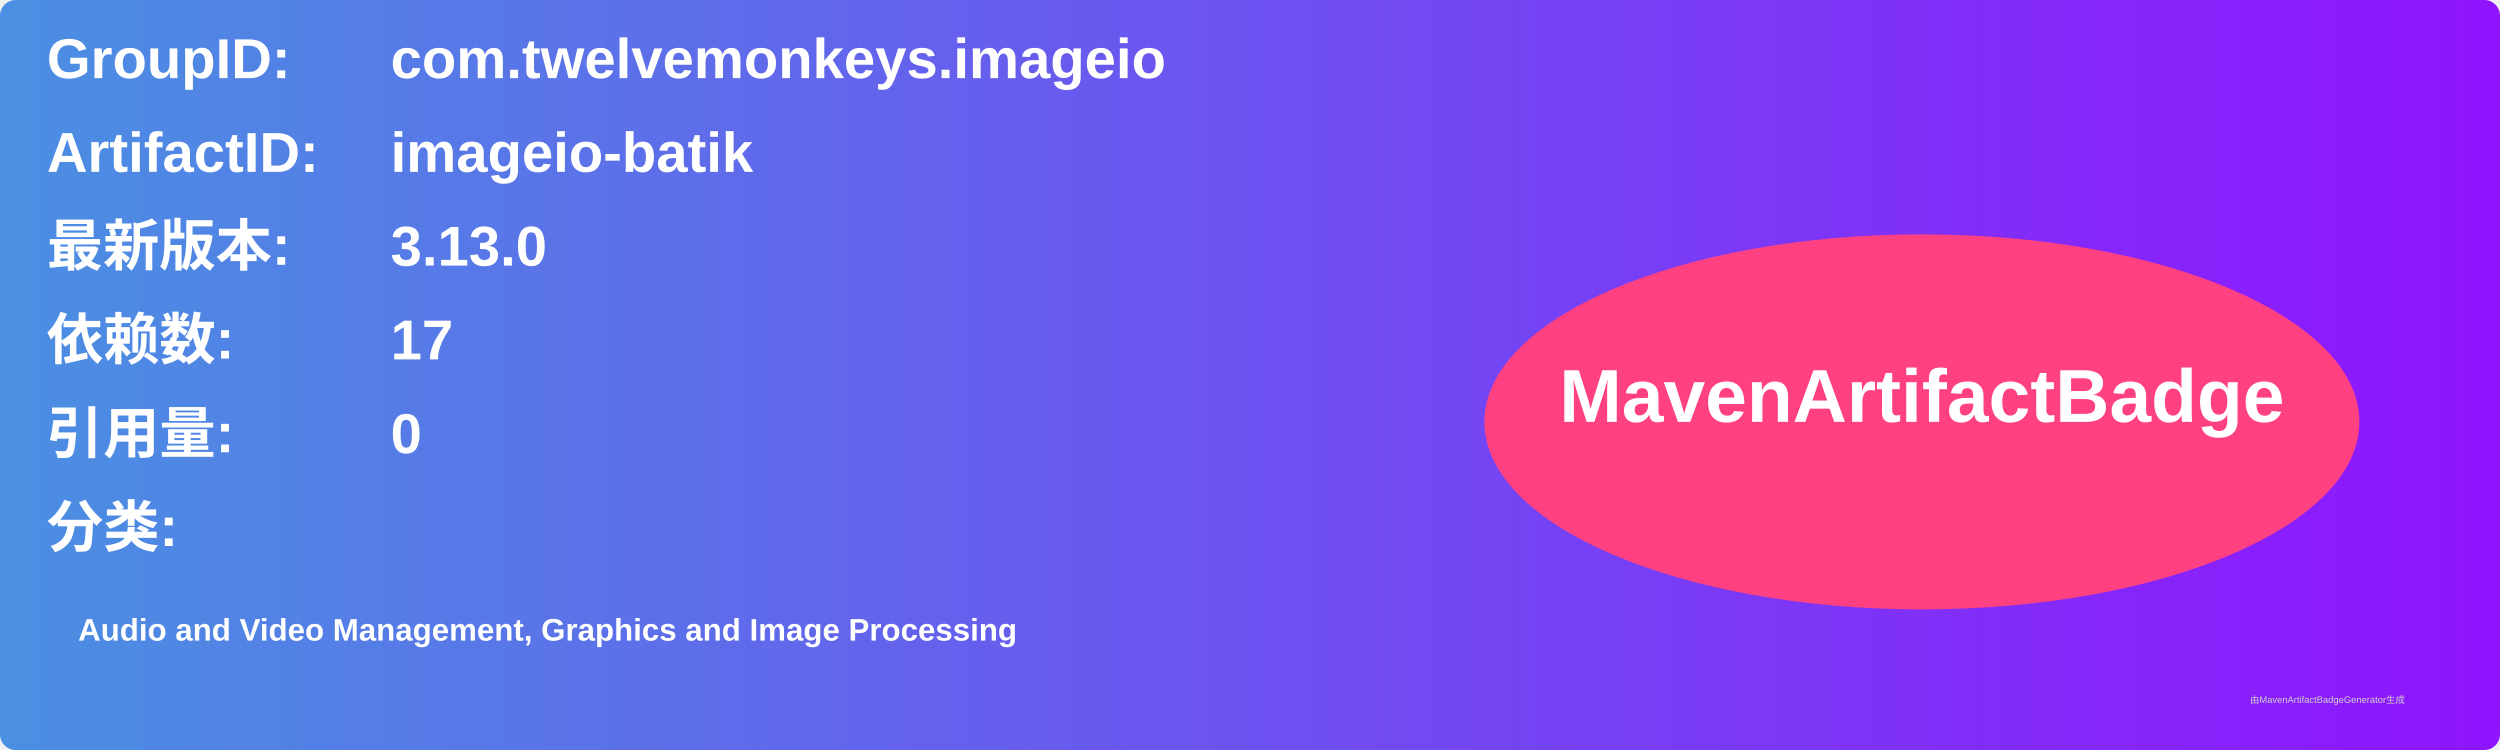
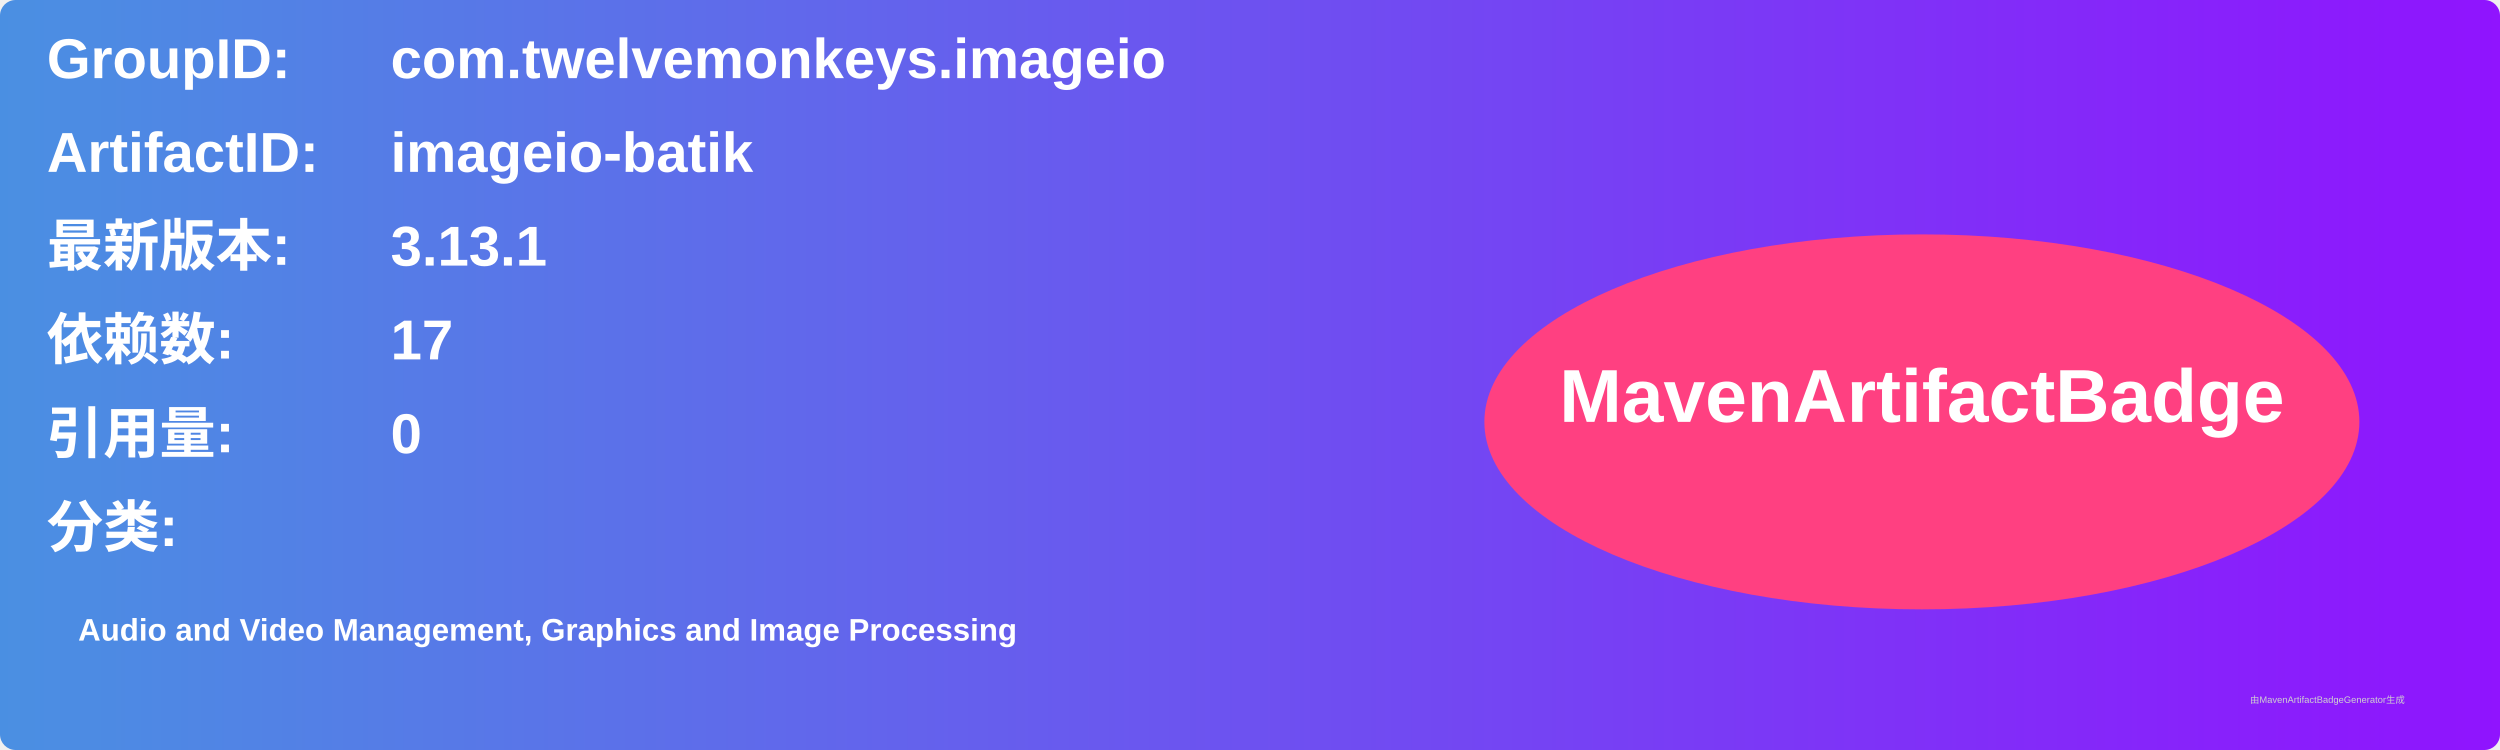
<svg xmlns="http://www.w3.org/2000/svg" width="800" height="240" viewBox="0 0 800 240">
  <linearGradient id="grad" x1="0%" y1="0%" x2="100%" y2="0%">
    <stop offset="0%" stop-color="#4a90e2" />
    <stop offset="100%" stop-color="#9013fe" />
  </linearGradient>
  <rect width="100%" height="100%" rx="5" ry="5" fill="url(#grad)" />
  <g transform="translate(15, 15)">
    <text x="0" y="10" font-family="Arial" font-size="18" fill="white" font-weight="bold" width="260">GroupID:</text>
    <text x="110" y="10" font-family="Arial" font-size="18" fill="white" font-weight="bold" width="460">com.twelvemonkeys.imageio</text>
    <text x="0" y="40" font-family="Arial" font-size="18" fill="white" font-weight="bold" width="260">ArtifactID:</text>
    <text x="110" y="40" font-family="Arial" font-size="18" fill="white" font-weight="bold" width="460">imageio-batik</text>
    <text x="0" y="70" font-family="Arial" font-size="18" fill="white" font-weight="bold">最新版本:</text>
    <text x="110" y="70" font-family="Arial" font-size="18" fill="white" font-weight="bold">
-       <tspan font-weight="bold">3.13.0</tspan>
+       <tspan font-weight="bold">3.13.1</tspan>
    </text>
    <text x="0" y="100" font-family="Arial" font-size="18" fill="white" font-weight="bold">依赖数: </text>
    <text x="110" y="100" font-family="Arial" font-size="18" fill="white">
      <tspan font-weight="bold">17</tspan>
    </text>
    <text x="0" y="130" font-family="Arial" font-size="18" fill="white" font-weight="bold">引用量: </text>
    <text x="110" y="130" font-family="Arial" font-size="18" fill="white">
      <tspan font-weight="bold">0</tspan>
    </text>
    <text x="0" y="160" font-family="Arial" font-size="18" fill="white" font-weight="bold">分类:</text>
    <text x="10" y="190" font-family="Arial" font-size="10" fill="white">
      <tspan font-weight="bold">Audio and Video Management, Graphics and Image Processing</tspan>
    </text>
    <ellipse cx="600" cy="120" rx="140" ry="60" fill="#ff4081" />
    <text x="600" y="120" text-anchor="middle" font-family="Arial" font-size="24" fill="white" font-weight="bold">MavenArtifactBadge</text>
  </g>
  <text x="720" y="225" font-family="Arial" font-size="3" fill="#d0d0d0">由MavenArtifactBadgeGenerator生成</text>
</svg>
